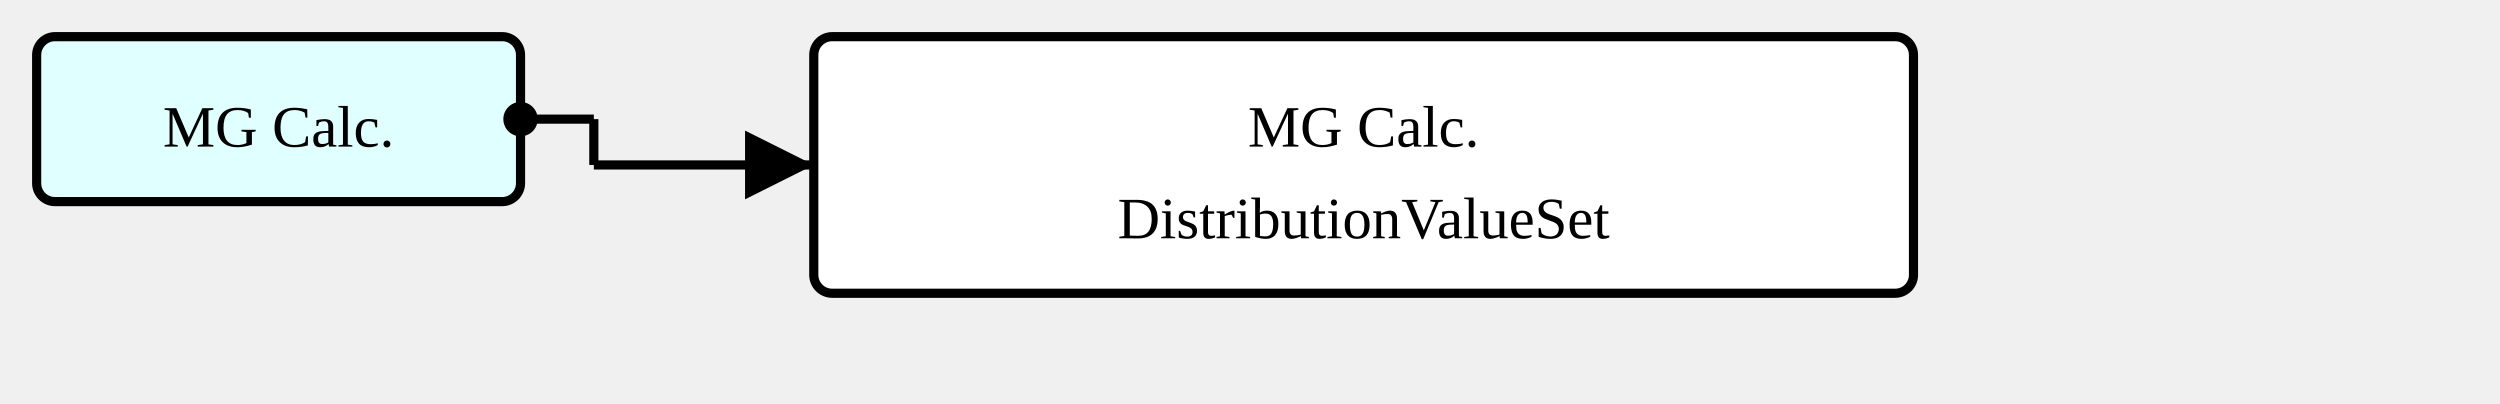
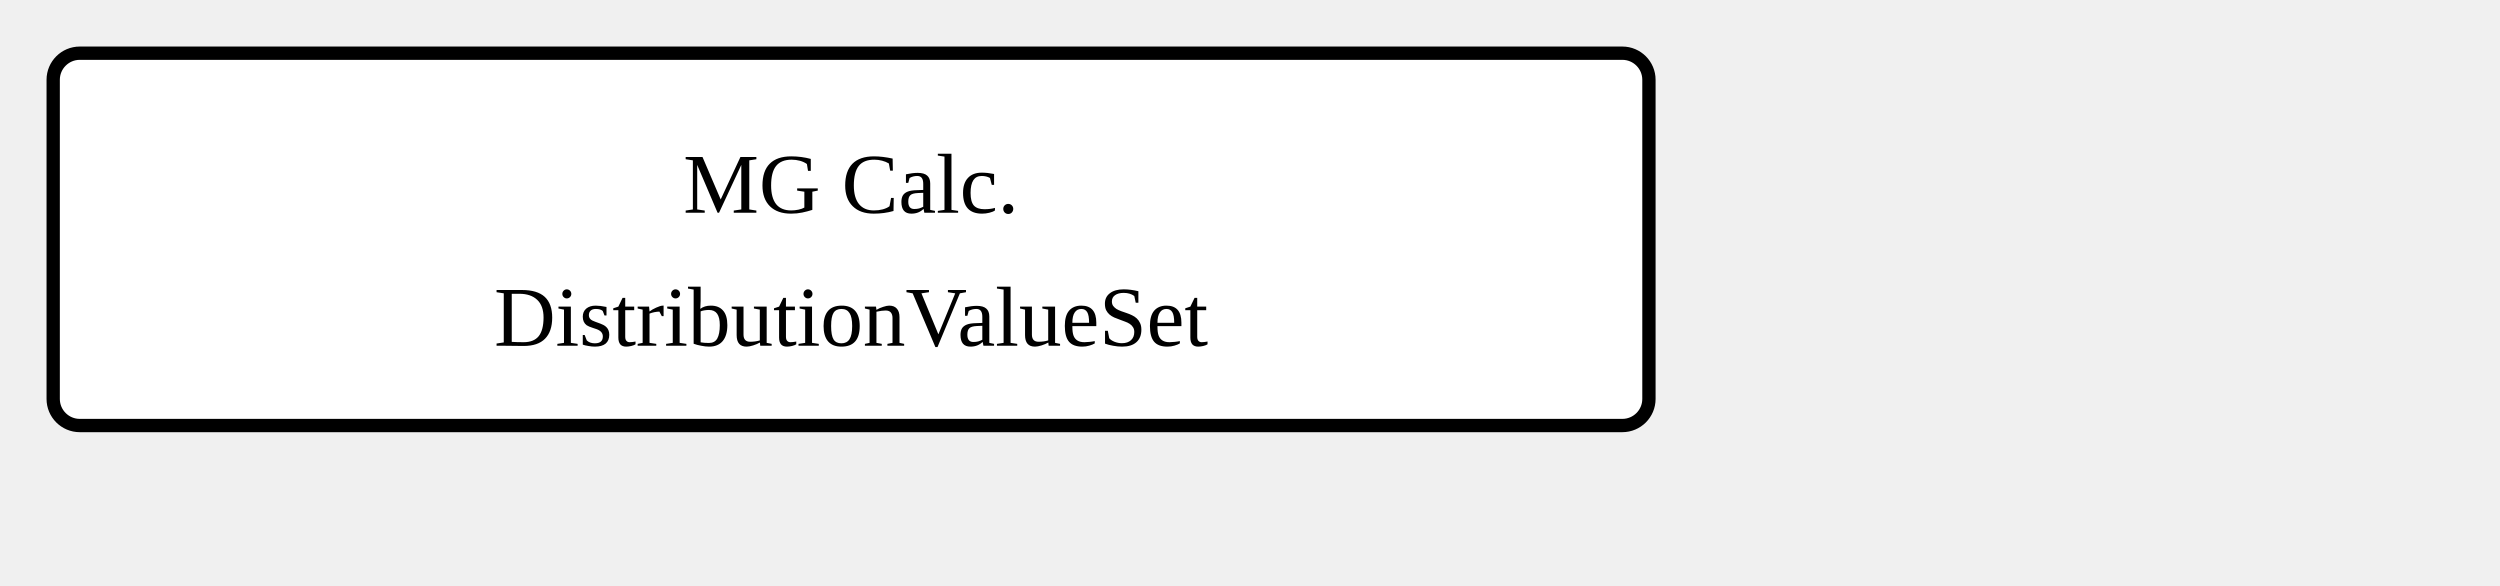
- <svg xmlns="http://www.w3.org/2000/svg" version="1.1" width="511.5" height="82.5">
+ <svg xmlns="http://www.w3.org/2000/svg" version="1.1" width="352.5" height="82.5">
  <defs>
    <marker id="arrowStart" markerWidth="3.75" markerHeight="3.75" markerUnits="px" refX="1.875" refY="1.875">
      <circle fill="Black" stroke-width="0" cx="1.875" cy="1.875" r="1.875" />
    </marker>
    <marker id="arrowEnd" markerWidth="7.5" markerHeight="7.5" markerUnits="px" refX="7.5" refY="3.75">
      <polygon fill="Black" stroke-width="0" points="0 0 7.5 3.75 0 7.5" />
    </marker>
  </defs>
  <g>
    <g transform="translate(7.5 7.5)">
-       <a href="./StructureDefinition-MGAbnormalityCalcification.html" target="_top">
-         <rect fill="LightCyan" stroke="Black" stroke-width="1.875" x="0" y="0" width="99" height="33.75" rx="3.75" ry="3.75" />
-       </a>
-       <a href="./StructureDefinition-MGAbnormalityCalcification.html" target="_top">
-         <text x="49.5" y="22.5" text-anchor="middle">MG Calc.</text>
-       </a>
-     </g>
-     <line stroke="Black" stroke-width="1.875" marker-end="url(#arrowEnd)" x1="121.5" y1="33.75" x2="166.5" y2="33.75" />
-     <text x="125.25" y="30" text-anchor="left" />
-     <line stroke="Black" stroke-width="1.875" marker-start="url(#arrowStart)" x1="106.5" y1="24.375" x2="121.5" y2="24.375" />
-     <line stroke="Black" stroke-width="1.875" x1="121.5" y1="24.375" x2="121.5" y2="33.75" />
-   </g>
-   <g>
-     <g transform="translate(166.5 7.5)">
      <rect fill="White" stroke="Black" stroke-width="1.875" x="0" y="0" width="225" height="52.5" rx="3.75" ry="3.75" />
      <text x="112.5" y="22.5" text-anchor="middle">MG Calc.</text>
      <text x="112.5" y="41.25" text-anchor="middle">DistributionValueSet</text>
    </g>
  </g>
</svg>
